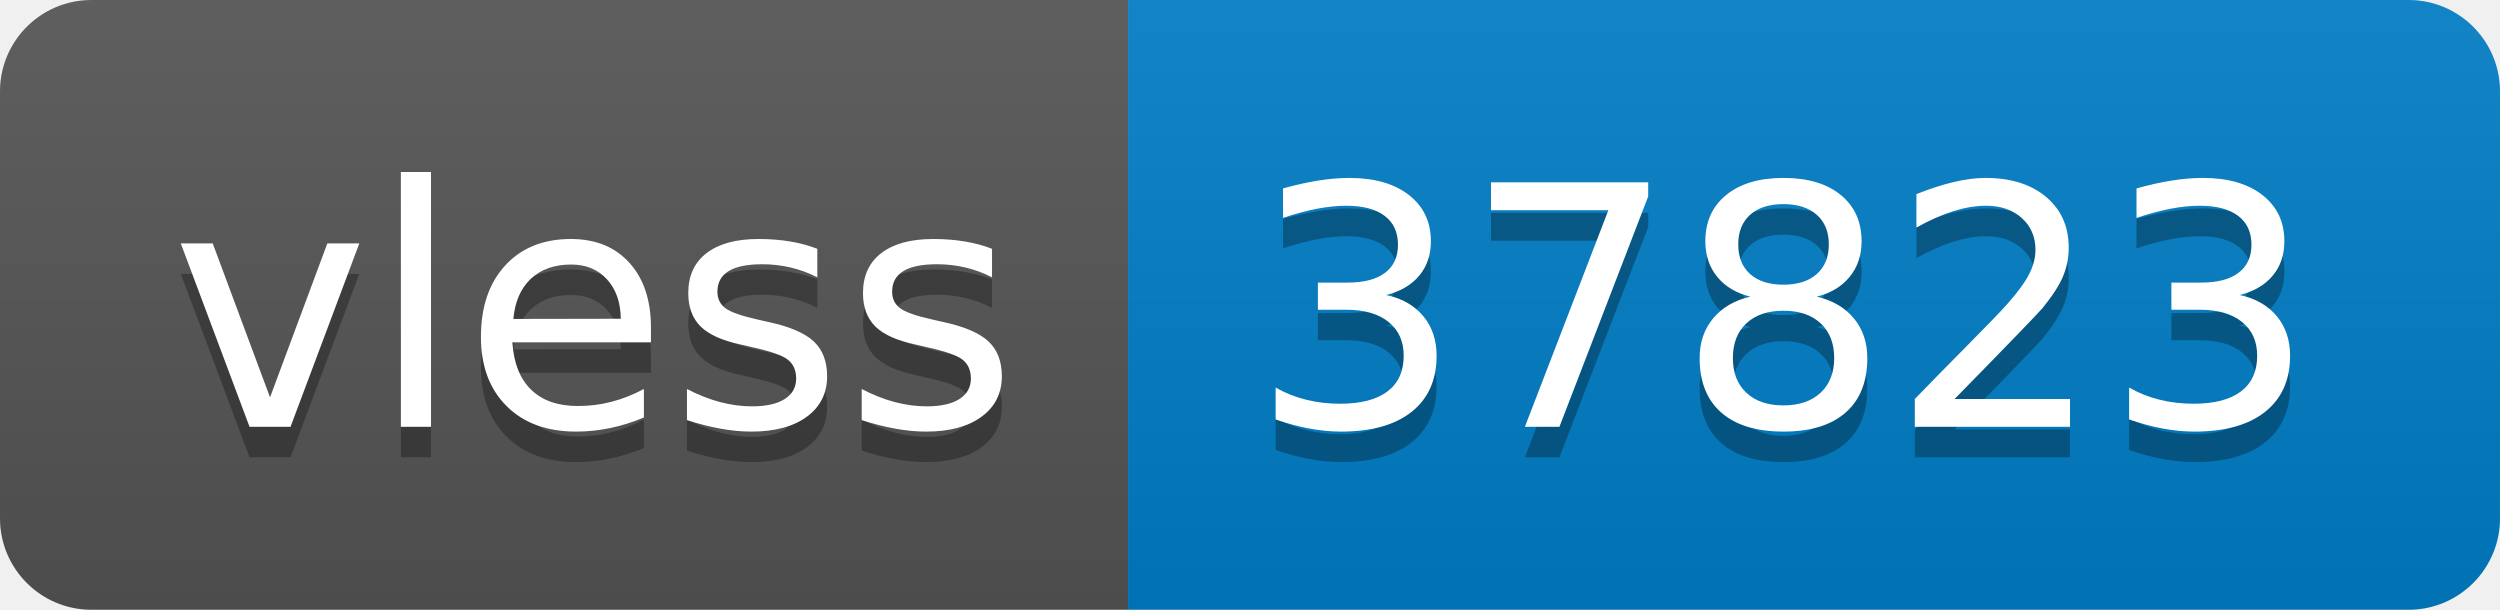
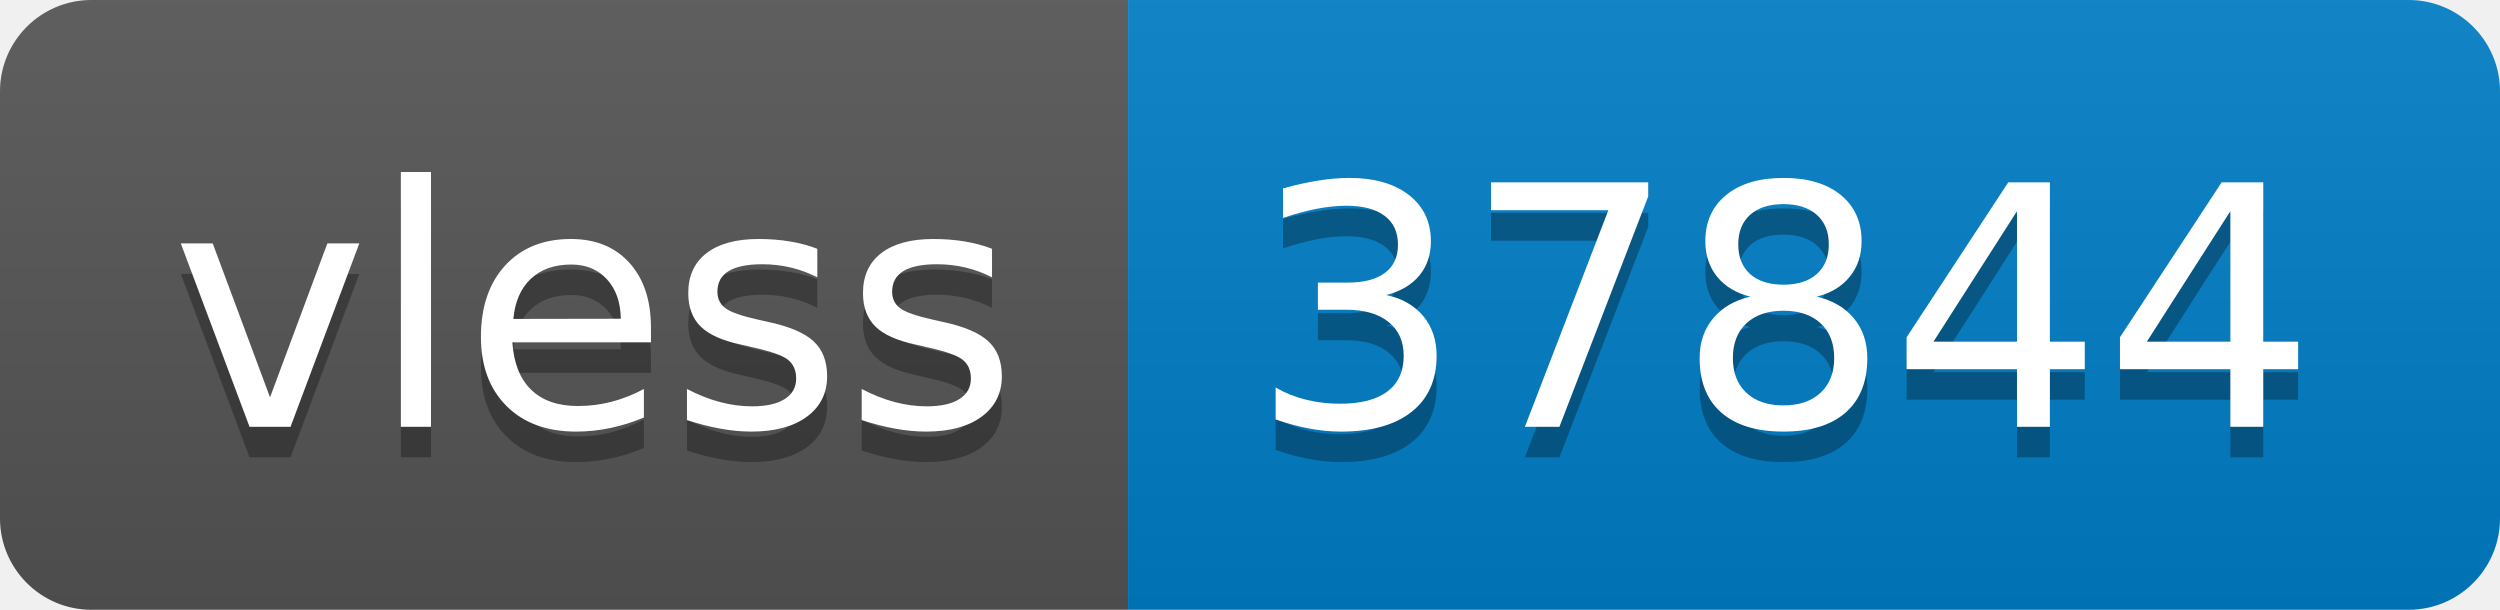
- <svg xmlns="http://www.w3.org/2000/svg" width="82" height="20" role="img" aria-label="vless: 37823">
+ <svg xmlns="http://www.w3.org/2000/svg" width="82" height="20" role="img" aria-label="vless: 37844">
  <linearGradient id="s" x2="0" y2="100%">
    <stop offset="0" stop-color="#bbb" stop-opacity=".1" />
    <stop offset="1" stop-opacity=".1" />
  </linearGradient>
  <clipPath id="r">
    <rect width="82" height="20" rx="3" fill="#fff" />
  </clipPath>
  <g clip-path="url(#r)">
    <rect width="37" height="20" fill="#555" />
    <rect x="37" width="45" height="20" fill="#007ec6" />
    <rect width="82" height="20" fill="url(#s)" />
  </g>
  <g fill="#fff" text-anchor="middle" font-family="Verdana,Geneva,DejaVu Sans,sans-serif" text-rendering="geometricPrecision" font-size="110">
    <text aria-hidden="true" x="195" y="150" fill="#010101" fill-opacity=".3" transform="scale(.1)" textLength="270">vless</text>
    <text x="195" y="140" transform="scale(.1)" fill="#fff" textLength="270">vless</text>
-     <text aria-hidden="true" x="585" y="150" fill="#010101" fill-opacity=".3" transform="scale(.1)" textLength="350">37823</text>
-     <text x="585" y="140" transform="scale(.1)" fill="#fff" textLength="350">37823</text>
+     <text aria-hidden="true" x="585" y="150" fill="#010101" fill-opacity=".3" transform="scale(.1)" textLength="350">37844</text>
+     <text x="585" y="140" transform="scale(.1)" fill="#fff" textLength="350">37844</text>
  </g>
</svg>
